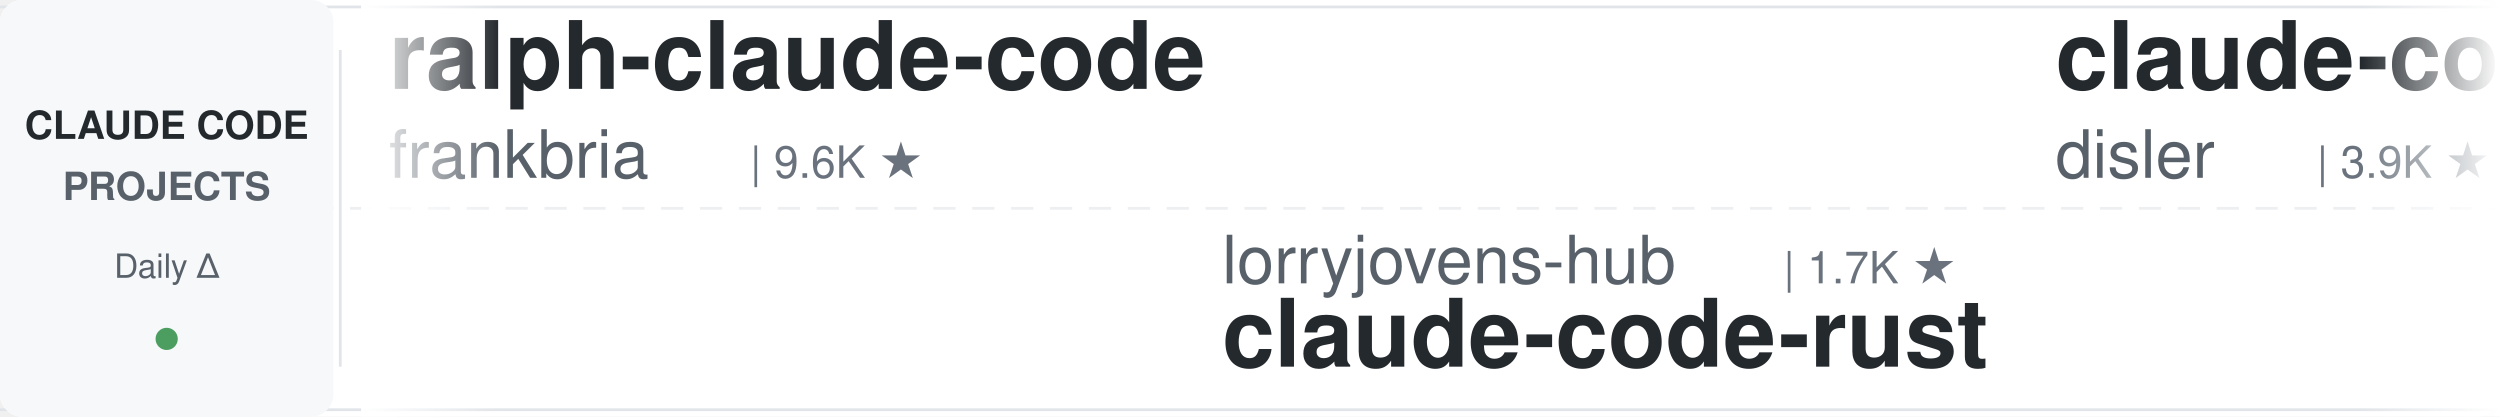
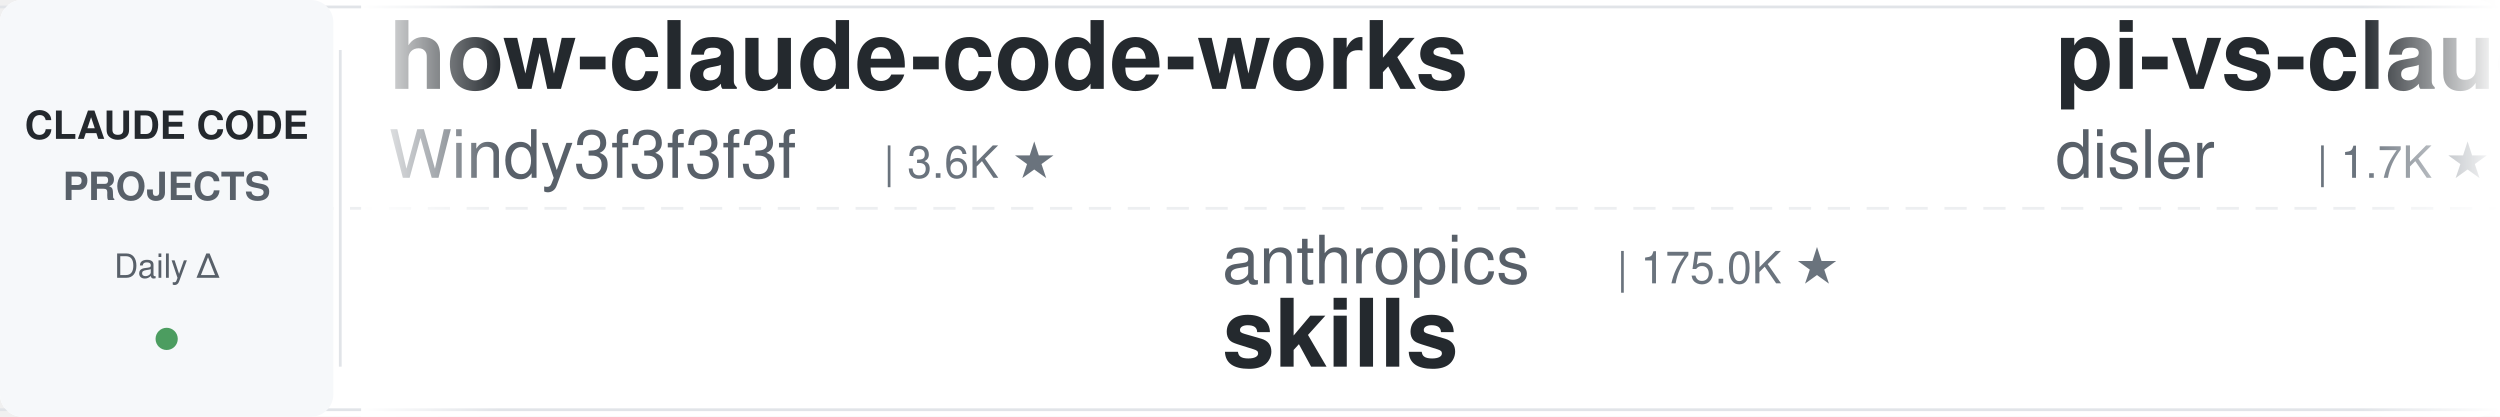
<svg xmlns="http://www.w3.org/2000/svg" width="900" height="150">
  <defs>
    <linearGradient id="leftFade" x1="0%" y1="0%" x2="100%" y2="0%">
      <stop offset="0%" style="stop-color:#ffffff;stop-opacity:1" />
      <stop offset="100%" style="stop-color:#ffffff;stop-opacity:0" />
    </linearGradient>
    <linearGradient id="rightFade" x1="0%" y1="0%" x2="100%" y2="0%">
      <stop offset="0%" style="stop-color:#ffffff;stop-opacity:0" />
      <stop offset="100%" style="stop-color:#ffffff;stop-opacity:1" />
    </linearGradient>
  </defs>
  <rect width="900" height="150" fill="#ffffff" rx="8" />
  <rect x="0" y="2" width="900" height="1" fill="#e1e4e8" />
  <rect x="0" y="147" width="900" height="1" fill="#e1e4e8" />
  <line x1="0" y1="75" x2="900" y2="75" stroke="#e1e4e8" stroke-width="1" stroke-dasharray="8 6" opacity="0.6" />
  <rect x="0" y="0" width="120" height="150" fill="#f6f8fa" rx="8" />
  <text x="60" y="50" font-family="-apple-system, BlinkMacSystemFont, 'Segoe UI', Helvetica, Arial, sans-serif" font-size="14" font-weight="600" fill="#24292e" text-anchor="middle">CLAUDE CODE</text>
  <text x="60" y="72" font-family="-apple-system, BlinkMacSystemFont, 'Segoe UI', Helvetica, Arial, sans-serif" font-size="14" font-weight="600" fill="#586069" text-anchor="middle">PROJECTS</text>
  <text x="60" y="100" font-family="-apple-system, BlinkMacSystemFont, 'Segoe UI', Helvetica, Arial, sans-serif" font-size="12" font-weight="500" fill="#586069" text-anchor="middle">Daily Δ</text>
  <circle cx="60" cy="122" r="4" fill="#22863a" opacity="0.8" />
  <rect x="122" y="18" width="1" height="114" fill="#e1e4e8" />
  <clipPath id="tickerClip">
    <rect x="130" y="0" width="770" height="150" />
  </clipPath>
  <g clip-path="url(#tickerClip)">
    <g id="tickerItems">
      <animateTransform attributeName="transform" attributeType="XML" type="translate" from="0 0" to="-3000 0" dur="54s" repeatCount="indefinite" />
      <g transform="translate(0, 0)">
-         <text x="140" y="32" font-family="-apple-system, BlinkMacSystemFont, 'Segoe UI', Helvetica, Arial, sans-serif" font-size="34" font-weight="600" fill="#24292e">ralph-claude-code</text>
-         <text x="140" y="64" font-family="-apple-system, BlinkMacSystemFont, 'Segoe UI', Helvetica, Arial, sans-serif" font-size="24" font-weight="400" fill="#586069">frankbria</text>
-         <text x="270" y="64" font-family="-apple-system, BlinkMacSystemFont, 'Segoe UI', Helvetica, Arial, sans-serif" font-size="16" font-weight="500" fill="#6a737d">| 9.6K ★</text>
+         <text x="140" y="32" font-family="-apple-system, BlinkMacSystemFont, 'Segoe UI', Helvetica, Arial, sans-serif" font-size="34" font-weight="600" fill="#24292e">how-claude-code-works</text>
+         <text x="140" y="64" font-family="-apple-system, BlinkMacSystemFont, 'Segoe UI', Helvetica, Arial, sans-serif" font-size="24" font-weight="400" fill="#586069">Windy3f3f3f3f</text>
+         <text x="318" y="64" font-family="-apple-system, BlinkMacSystemFont, 'Segoe UI', Helvetica, Arial, sans-serif" font-size="16" font-weight="500" fill="#6a737d">| 3.6K ★</text>
      </g>
      <g transform="translate(300, 0)">
+         <text x="140" y="102" font-family="-apple-system, BlinkMacSystemFont, 'Segoe UI', Helvetica, Arial, sans-serif" font-size="24" font-weight="400" fill="#586069">anthropics</text>
+         <text x="282" y="102" font-family="-apple-system, BlinkMacSystemFont, 'Segoe UI', Helvetica, Arial, sans-serif" font-size="16" font-weight="500" fill="#6a737d">| 175.0K ★</text>
+         <text x="140" y="132" font-family="-apple-system, BlinkMacSystemFont, 'Segoe UI', Helvetica, Arial, sans-serif" font-size="34" font-weight="600" fill="#24292e">skills</text>
+       </g>
+       <g transform="translate(600, 0)">
+         <text x="140" y="32" font-family="-apple-system, BlinkMacSystemFont, 'Segoe UI', Helvetica, Arial, sans-serif" font-size="34" font-weight="600" fill="#24292e">pi-vs-claude-code</text>
+         <text x="140" y="64" font-family="-apple-system, BlinkMacSystemFont, 'Segoe UI', Helvetica, Arial, sans-serif" font-size="24" font-weight="400" fill="#586069">disler</text>
+         <text x="234" y="64" font-family="-apple-system, BlinkMacSystemFont, 'Segoe UI', Helvetica, Arial, sans-serif" font-size="16" font-weight="500" fill="#6a737d">| 1.7K ★</text>
+       </g>
+       <g transform="translate(900, 0)">
+         <text x="140" y="102" font-family="-apple-system, BlinkMacSystemFont, 'Segoe UI', Helvetica, Arial, sans-serif" font-size="24" font-weight="400" fill="#586069">Donchitos</text>
+         <text x="270" y="102" font-family="-apple-system, BlinkMacSystemFont, 'Segoe UI', Helvetica, Arial, sans-serif" font-size="16" font-weight="500" fill="#6a737d">| 24.9K ★</text>
+         <text x="140" y="132" font-family="-apple-system, BlinkMacSystemFont, 'Segoe UI', Helvetica, Arial, sans-serif" font-size="34" font-weight="600" fill="#24292e">Claude-Code-Game-Studios</text>
+       </g>
+       <g transform="translate(1200, 0)">
+         <text x="140" y="32" font-family="-apple-system, BlinkMacSystemFont, 'Segoe UI', Helvetica, Arial, sans-serif" font-size="34" font-weight="600" fill="#24292e">claude-code-cli</text>
+         <text x="140" y="64" font-family="-apple-system, BlinkMacSystemFont, 'Segoe UI', Helvetica, Arial, sans-serif" font-size="24" font-weight="400" fill="#586069">huangserva</text>
+         <text x="282" y="64" font-family="-apple-system, BlinkMacSystemFont, 'Segoe UI', Helvetica, Arial, sans-serif" font-size="16" font-weight="500" fill="#6a737d">| 626 ★</text>
+       </g>
+       <g transform="translate(1500, 0)">
        <text x="140" y="102" font-family="-apple-system, BlinkMacSystemFont, 'Segoe UI', Helvetica, Arial, sans-serif" font-size="24" font-weight="400" fill="#586069">lorryjovens-hub</text>
        <text x="342" y="102" font-family="-apple-system, BlinkMacSystemFont, 'Segoe UI', Helvetica, Arial, sans-serif" font-size="16" font-weight="500" fill="#6a737d">| 1.7K ★</text>
        <text x="140" y="132" font-family="-apple-system, BlinkMacSystemFont, 'Segoe UI', Helvetica, Arial, sans-serif" font-size="34" font-weight="600" fill="#24292e">claude-code-rust</text>
      </g>
-       <g transform="translate(600, 0)">
-         <text x="140" y="32" font-family="-apple-system, BlinkMacSystemFont, 'Segoe UI', Helvetica, Arial, sans-serif" font-size="34" font-weight="600" fill="#24292e">claude-code-hooks-master...</text>
-         <text x="140" y="64" font-family="-apple-system, BlinkMacSystemFont, 'Segoe UI', Helvetica, Arial, sans-serif" font-size="24" font-weight="400" fill="#586069">disler</text>
-         <text x="234" y="64" font-family="-apple-system, BlinkMacSystemFont, 'Segoe UI', Helvetica, Arial, sans-serif" font-size="16" font-weight="500" fill="#6a737d">| 3.9K ★</text>
-       </g>
-       <g transform="translate(900, 0)">
-         <text x="140" y="102" font-family="-apple-system, BlinkMacSystemFont, 'Segoe UI', Helvetica, Arial, sans-serif" font-size="24" font-weight="400" fill="#586069">affaan-m</text>
-         <text x="258" y="102" font-family="-apple-system, BlinkMacSystemFont, 'Segoe UI', Helvetica, Arial, sans-serif" font-size="16" font-weight="500" fill="#6a737d">| 251.5K ★</text>
-         <text x="140" y="132" font-family="-apple-system, BlinkMacSystemFont, 'Segoe UI', Helvetica, Arial, sans-serif" font-size="34" font-weight="600" fill="#24292e">ECC</text>
-       </g>
-       <g transform="translate(1200, 0)">
-         <text x="140" y="32" font-family="-apple-system, BlinkMacSystemFont, 'Segoe UI', Helvetica, Arial, sans-serif" font-size="34" font-weight="600" fill="#24292e">claude-code-best-practic...</text>
-         <text x="140" y="64" font-family="-apple-system, BlinkMacSystemFont, 'Segoe UI', Helvetica, Arial, sans-serif" font-size="24" font-weight="400" fill="#586069">shanraisshan</text>
-         <text x="306" y="64" font-family="-apple-system, BlinkMacSystemFont, 'Segoe UI', Helvetica, Arial, sans-serif" font-size="16" font-weight="500" fill="#6a737d">| 65.7K ★</text>
-       </g>
-       <g transform="translate(1500, 0)">
-         <text x="140" y="102" font-family="-apple-system, BlinkMacSystemFont, 'Segoe UI', Helvetica, Arial, sans-serif" font-size="24" font-weight="400" fill="#586069">pedrohcgs</text>
-         <text x="270" y="102" font-family="-apple-system, BlinkMacSystemFont, 'Segoe UI', Helvetica, Arial, sans-serif" font-size="16" font-weight="500" fill="#6a737d">| 1.6K ★</text>
-         <text x="140" y="132" font-family="-apple-system, BlinkMacSystemFont, 'Segoe UI', Helvetica, Arial, sans-serif" font-size="34" font-weight="600" fill="#24292e">claude-code-my-workflow</text>
-       </g>
      <g transform="translate(1800, 0)">
-         <text x="140" y="32" font-family="-apple-system, BlinkMacSystemFont, 'Segoe UI', Helvetica, Arial, sans-serif" font-size="34" font-weight="600" fill="#24292e">claude-code-source</text>
-         <text x="140" y="64" font-family="-apple-system, BlinkMacSystemFont, 'Segoe UI', Helvetica, Arial, sans-serif" font-size="24" font-weight="400" fill="#586069">hangsman</text>
-         <text x="258" y="64" font-family="-apple-system, BlinkMacSystemFont, 'Segoe UI', Helvetica, Arial, sans-serif" font-size="16" font-weight="500" fill="#6a737d">| 793 ★</text>
+         <text x="140" y="32" font-family="-apple-system, BlinkMacSystemFont, 'Segoe UI', Helvetica, Arial, sans-serif" font-size="34" font-weight="600" fill="#24292e">Dive-into-Claude-Code</text>
+         <text x="140" y="64" font-family="-apple-system, BlinkMacSystemFont, 'Segoe UI', Helvetica, Arial, sans-serif" font-size="24" font-weight="400" fill="#586069">VILA-Lab</text>
+         <text x="258" y="64" font-family="-apple-system, BlinkMacSystemFont, 'Segoe UI', Helvetica, Arial, sans-serif" font-size="16" font-weight="500" fill="#6a737d">| 2.1K ★</text>
      </g>
      <g transform="translate(2100, 0)">
-         <text x="140" y="102" font-family="-apple-system, BlinkMacSystemFont, 'Segoe UI', Helvetica, Arial, sans-serif" font-size="24" font-weight="400" fill="#586069">Njengah</text>
-         <text x="246" y="102" font-family="-apple-system, BlinkMacSystemFont, 'Segoe UI', Helvetica, Arial, sans-serif" font-size="16" font-weight="500" fill="#6a737d">| 1.9K ★</text>
-         <text x="140" y="132" font-family="-apple-system, BlinkMacSystemFont, 'Segoe UI', Helvetica, Arial, sans-serif" font-size="34" font-weight="600" fill="#24292e">claude-code-cheat-sheet</text>
+         <text x="140" y="102" font-family="-apple-system, BlinkMacSystemFont, 'Segoe UI', Helvetica, Arial, sans-serif" font-size="24" font-weight="400" fill="#586069">SeemSeam</text>
+         <text x="258" y="102" font-family="-apple-system, BlinkMacSystemFont, 'Segoe UI', Helvetica, Arial, sans-serif" font-size="16" font-weight="500" fill="#6a737d">| 3.5K ★</text>
+         <text x="140" y="132" font-family="-apple-system, BlinkMacSystemFont, 'Segoe UI', Helvetica, Arial, sans-serif" font-size="34" font-weight="600" fill="#24292e">claude_codex_bridge</text>
      </g>
      <g transform="translate(2400, 0)">
-         <text x="140" y="32" font-family="-apple-system, BlinkMacSystemFont, 'Segoe UI', Helvetica, Arial, sans-serif" font-size="34" font-weight="600" fill="#24292e">claude-code-engineering</text>
-         <text x="140" y="64" font-family="-apple-system, BlinkMacSystemFont, 'Segoe UI', Helvetica, Arial, sans-serif" font-size="24" font-weight="400" fill="#586069">huangjia2019</text>
-         <text x="306" y="64" font-family="-apple-system, BlinkMacSystemFont, 'Segoe UI', Helvetica, Arial, sans-serif" font-size="16" font-weight="500" fill="#6a737d">| 1.1K ★</text>
+         <text x="140" y="32" font-family="-apple-system, BlinkMacSystemFont, 'Segoe UI', Helvetica, Arial, sans-serif" font-size="34" font-weight="600" fill="#24292e">claude-code-router</text>
+         <text x="140" y="64" font-family="-apple-system, BlinkMacSystemFont, 'Segoe UI', Helvetica, Arial, sans-serif" font-size="24" font-weight="400" fill="#586069">musistudio</text>
+         <text x="282" y="64" font-family="-apple-system, BlinkMacSystemFont, 'Segoe UI', Helvetica, Arial, sans-serif" font-size="16" font-weight="500" fill="#6a737d">| 37.1K ★</text>
      </g>
      <g transform="translate(2700, 0)">
-         <text x="140" y="102" font-family="-apple-system, BlinkMacSystemFont, 'Segoe UI', Helvetica, Arial, sans-serif" font-size="24" font-weight="400" fill="#586069">Yuyz0112</text>
-         <text x="258" y="102" font-family="-apple-system, BlinkMacSystemFont, 'Segoe UI', Helvetica, Arial, sans-serif" font-size="16" font-weight="500" fill="#6a737d">| 2.4K ★</text>
-         <text x="140" y="132" font-family="-apple-system, BlinkMacSystemFont, 'Segoe UI', Helvetica, Arial, sans-serif" font-size="34" font-weight="600" fill="#24292e">claude-code-reverse</text>
+         <text x="140" y="102" font-family="-apple-system, BlinkMacSystemFont, 'Segoe UI', Helvetica, Arial, sans-serif" font-size="24" font-weight="400" fill="#586069">repowise-dev</text>
+         <text x="306" y="102" font-family="-apple-system, BlinkMacSystemFont, 'Segoe UI', Helvetica, Arial, sans-serif" font-size="16" font-weight="500" fill="#6a737d">| 1.2K ★</text>
+         <text x="140" y="132" font-family="-apple-system, BlinkMacSystemFont, 'Segoe UI', Helvetica, Arial, sans-serif" font-size="34" font-weight="600" fill="#24292e">claude-code-prompts</text>
      </g>
      <g transform="translate(3000, 0)">
-         <text x="140" y="32" font-family="-apple-system, BlinkMacSystemFont, 'Segoe UI', Helvetica, Arial, sans-serif" font-size="34" font-weight="600" fill="#24292e">ralph-claude-code</text>
-         <text x="140" y="64" font-family="-apple-system, BlinkMacSystemFont, 'Segoe UI', Helvetica, Arial, sans-serif" font-size="24" font-weight="400" fill="#586069">frankbria</text>
-         <text x="270" y="64" font-family="-apple-system, BlinkMacSystemFont, 'Segoe UI', Helvetica, Arial, sans-serif" font-size="16" font-weight="500" fill="#6a737d">| 9.6K ★</text>
+         <text x="140" y="32" font-family="-apple-system, BlinkMacSystemFont, 'Segoe UI', Helvetica, Arial, sans-serif" font-size="34" font-weight="600" fill="#24292e">how-claude-code-works</text>
+         <text x="140" y="64" font-family="-apple-system, BlinkMacSystemFont, 'Segoe UI', Helvetica, Arial, sans-serif" font-size="24" font-weight="400" fill="#586069">Windy3f3f3f3f</text>
+         <text x="318" y="64" font-family="-apple-system, BlinkMacSystemFont, 'Segoe UI', Helvetica, Arial, sans-serif" font-size="16" font-weight="500" fill="#6a737d">| 3.6K ★</text>
      </g>
      <g transform="translate(3300, 0)">
-         <text x="140" y="102" font-family="-apple-system, BlinkMacSystemFont, 'Segoe UI', Helvetica, Arial, sans-serif" font-size="24" font-weight="400" fill="#586069">lorryjovens-hub</text>
-         <text x="342" y="102" font-family="-apple-system, BlinkMacSystemFont, 'Segoe UI', Helvetica, Arial, sans-serif" font-size="16" font-weight="500" fill="#6a737d">| 1.7K ★</text>
-         <text x="140" y="132" font-family="-apple-system, BlinkMacSystemFont, 'Segoe UI', Helvetica, Arial, sans-serif" font-size="34" font-weight="600" fill="#24292e">claude-code-rust</text>
+         <text x="140" y="102" font-family="-apple-system, BlinkMacSystemFont, 'Segoe UI', Helvetica, Arial, sans-serif" font-size="24" font-weight="400" fill="#586069">anthropics</text>
+         <text x="282" y="102" font-family="-apple-system, BlinkMacSystemFont, 'Segoe UI', Helvetica, Arial, sans-serif" font-size="16" font-weight="500" fill="#6a737d">| 175.0K ★</text>
+         <text x="140" y="132" font-family="-apple-system, BlinkMacSystemFont, 'Segoe UI', Helvetica, Arial, sans-serif" font-size="34" font-weight="600" fill="#24292e">skills</text>
      </g>
      <g transform="translate(3600, 0)">
-         <text x="140" y="32" font-family="-apple-system, BlinkMacSystemFont, 'Segoe UI', Helvetica, Arial, sans-serif" font-size="34" font-weight="600" fill="#24292e">claude-code-hooks-master...</text>
+         <text x="140" y="32" font-family="-apple-system, BlinkMacSystemFont, 'Segoe UI', Helvetica, Arial, sans-serif" font-size="34" font-weight="600" fill="#24292e">pi-vs-claude-code</text>
        <text x="140" y="64" font-family="-apple-system, BlinkMacSystemFont, 'Segoe UI', Helvetica, Arial, sans-serif" font-size="24" font-weight="400" fill="#586069">disler</text>
-         <text x="234" y="64" font-family="-apple-system, BlinkMacSystemFont, 'Segoe UI', Helvetica, Arial, sans-serif" font-size="16" font-weight="500" fill="#6a737d">| 3.9K ★</text>
+         <text x="234" y="64" font-family="-apple-system, BlinkMacSystemFont, 'Segoe UI', Helvetica, Arial, sans-serif" font-size="16" font-weight="500" fill="#6a737d">| 1.7K ★</text>
      </g>
      <g transform="translate(3900, 0)">
-         <text x="140" y="102" font-family="-apple-system, BlinkMacSystemFont, 'Segoe UI', Helvetica, Arial, sans-serif" font-size="24" font-weight="400" fill="#586069">affaan-m</text>
-         <text x="258" y="102" font-family="-apple-system, BlinkMacSystemFont, 'Segoe UI', Helvetica, Arial, sans-serif" font-size="16" font-weight="500" fill="#6a737d">| 251.5K ★</text>
-         <text x="140" y="132" font-family="-apple-system, BlinkMacSystemFont, 'Segoe UI', Helvetica, Arial, sans-serif" font-size="34" font-weight="600" fill="#24292e">ECC</text>
+         <text x="140" y="102" font-family="-apple-system, BlinkMacSystemFont, 'Segoe UI', Helvetica, Arial, sans-serif" font-size="24" font-weight="400" fill="#586069">Donchitos</text>
+         <text x="270" y="102" font-family="-apple-system, BlinkMacSystemFont, 'Segoe UI', Helvetica, Arial, sans-serif" font-size="16" font-weight="500" fill="#6a737d">| 24.9K ★</text>
+         <text x="140" y="132" font-family="-apple-system, BlinkMacSystemFont, 'Segoe UI', Helvetica, Arial, sans-serif" font-size="34" font-weight="600" fill="#24292e">Claude-Code-Game-Studios</text>
      </g>
    </g>
  </g>
  <rect x="130" y="0" width="50" height="150" fill="url(#leftFade)" />
  <rect x="850" y="0" width="50" height="150" fill="url(#rightFade)" />
</svg>
